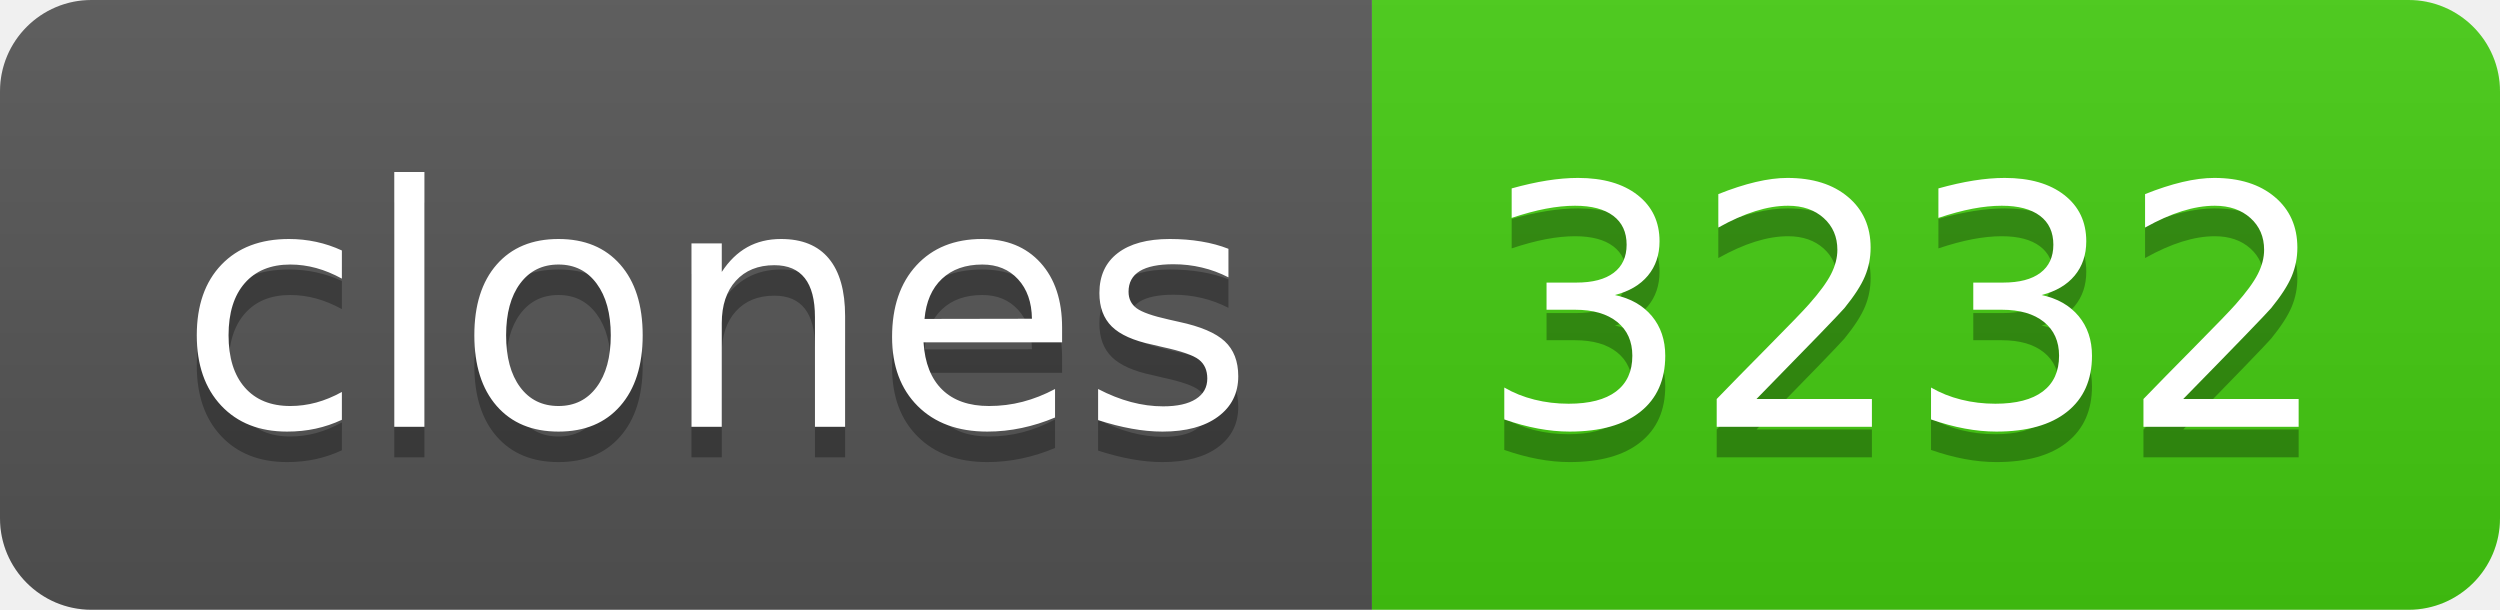
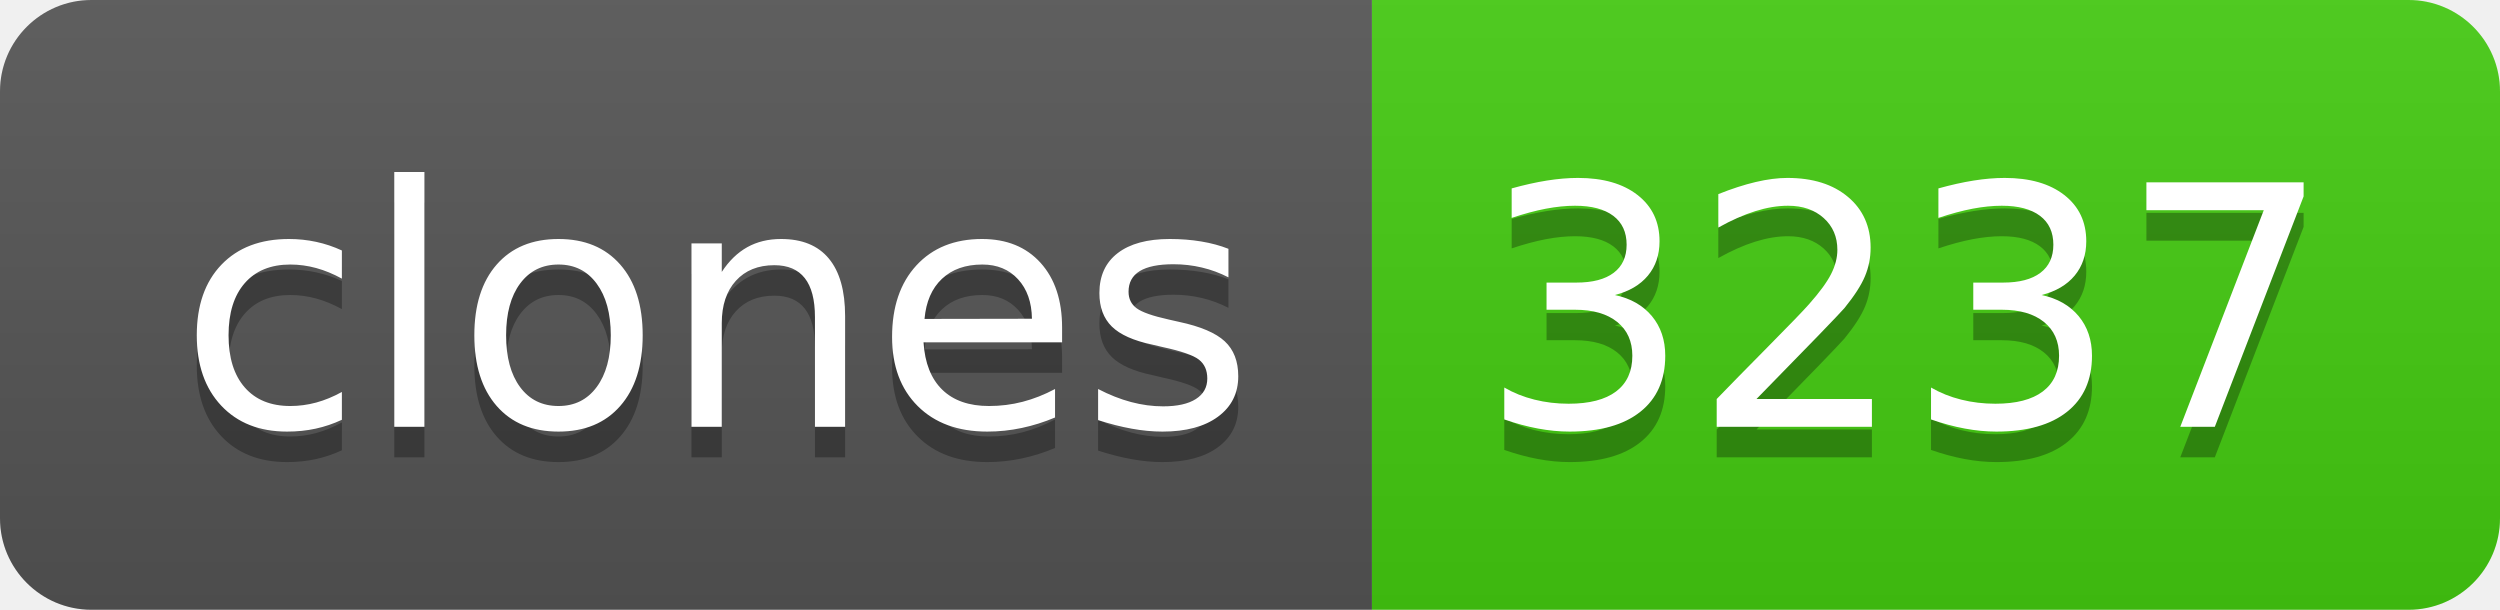
- <svg xmlns="http://www.w3.org/2000/svg" width="82" height="20" role="img" aria-label="clones: 3232">
+ <svg xmlns="http://www.w3.org/2000/svg" width="82" height="20" role="img" aria-label="clones: 3237">
  <linearGradient id="s" x2="0" y2="100%">
    <stop offset="0" stop-color="#bbb" stop-opacity=".1" />
    <stop offset="1" stop-opacity=".1" />
  </linearGradient>
  <clipPath id="r">
    <rect width="82" height="20" rx="3" fill="#fff" />
  </clipPath>
  <g clip-path="url(#r)">
    <rect width="45" height="20" fill="#555" />
    <rect x="45" width="37" height="20" fill="#4c1" />
    <rect width="82" height="20" fill="url(#s)" />
  </g>
  <g fill="#fff" text-anchor="middle" font-family="Verdana,Geneva,DejaVu Sans,sans-serif" text-rendering="geometricPrecision" font-size="110">
    <text aria-hidden="true" x="235" y="150" fill="#010101" fill-opacity=".3" transform="scale(.1)" textLength="350">clones</text>
    <text x="235" y="140" transform="scale(.1)" fill="#fff" textLength="350">clones</text>
-     <text aria-hidden="true" x="625" y="150" fill="#010101" fill-opacity=".3" transform="scale(.1)" textLength="270">3232</text>
-     <text x="625" y="140" transform="scale(.1)" fill="#fff" textLength="270">3232</text>
+     <text aria-hidden="true" x="625" y="150" fill="#010101" fill-opacity=".3" transform="scale(.1)" textLength="270">3237</text>
+     <text x="625" y="140" transform="scale(.1)" fill="#fff" textLength="270">3237</text>
  </g>
</svg>
